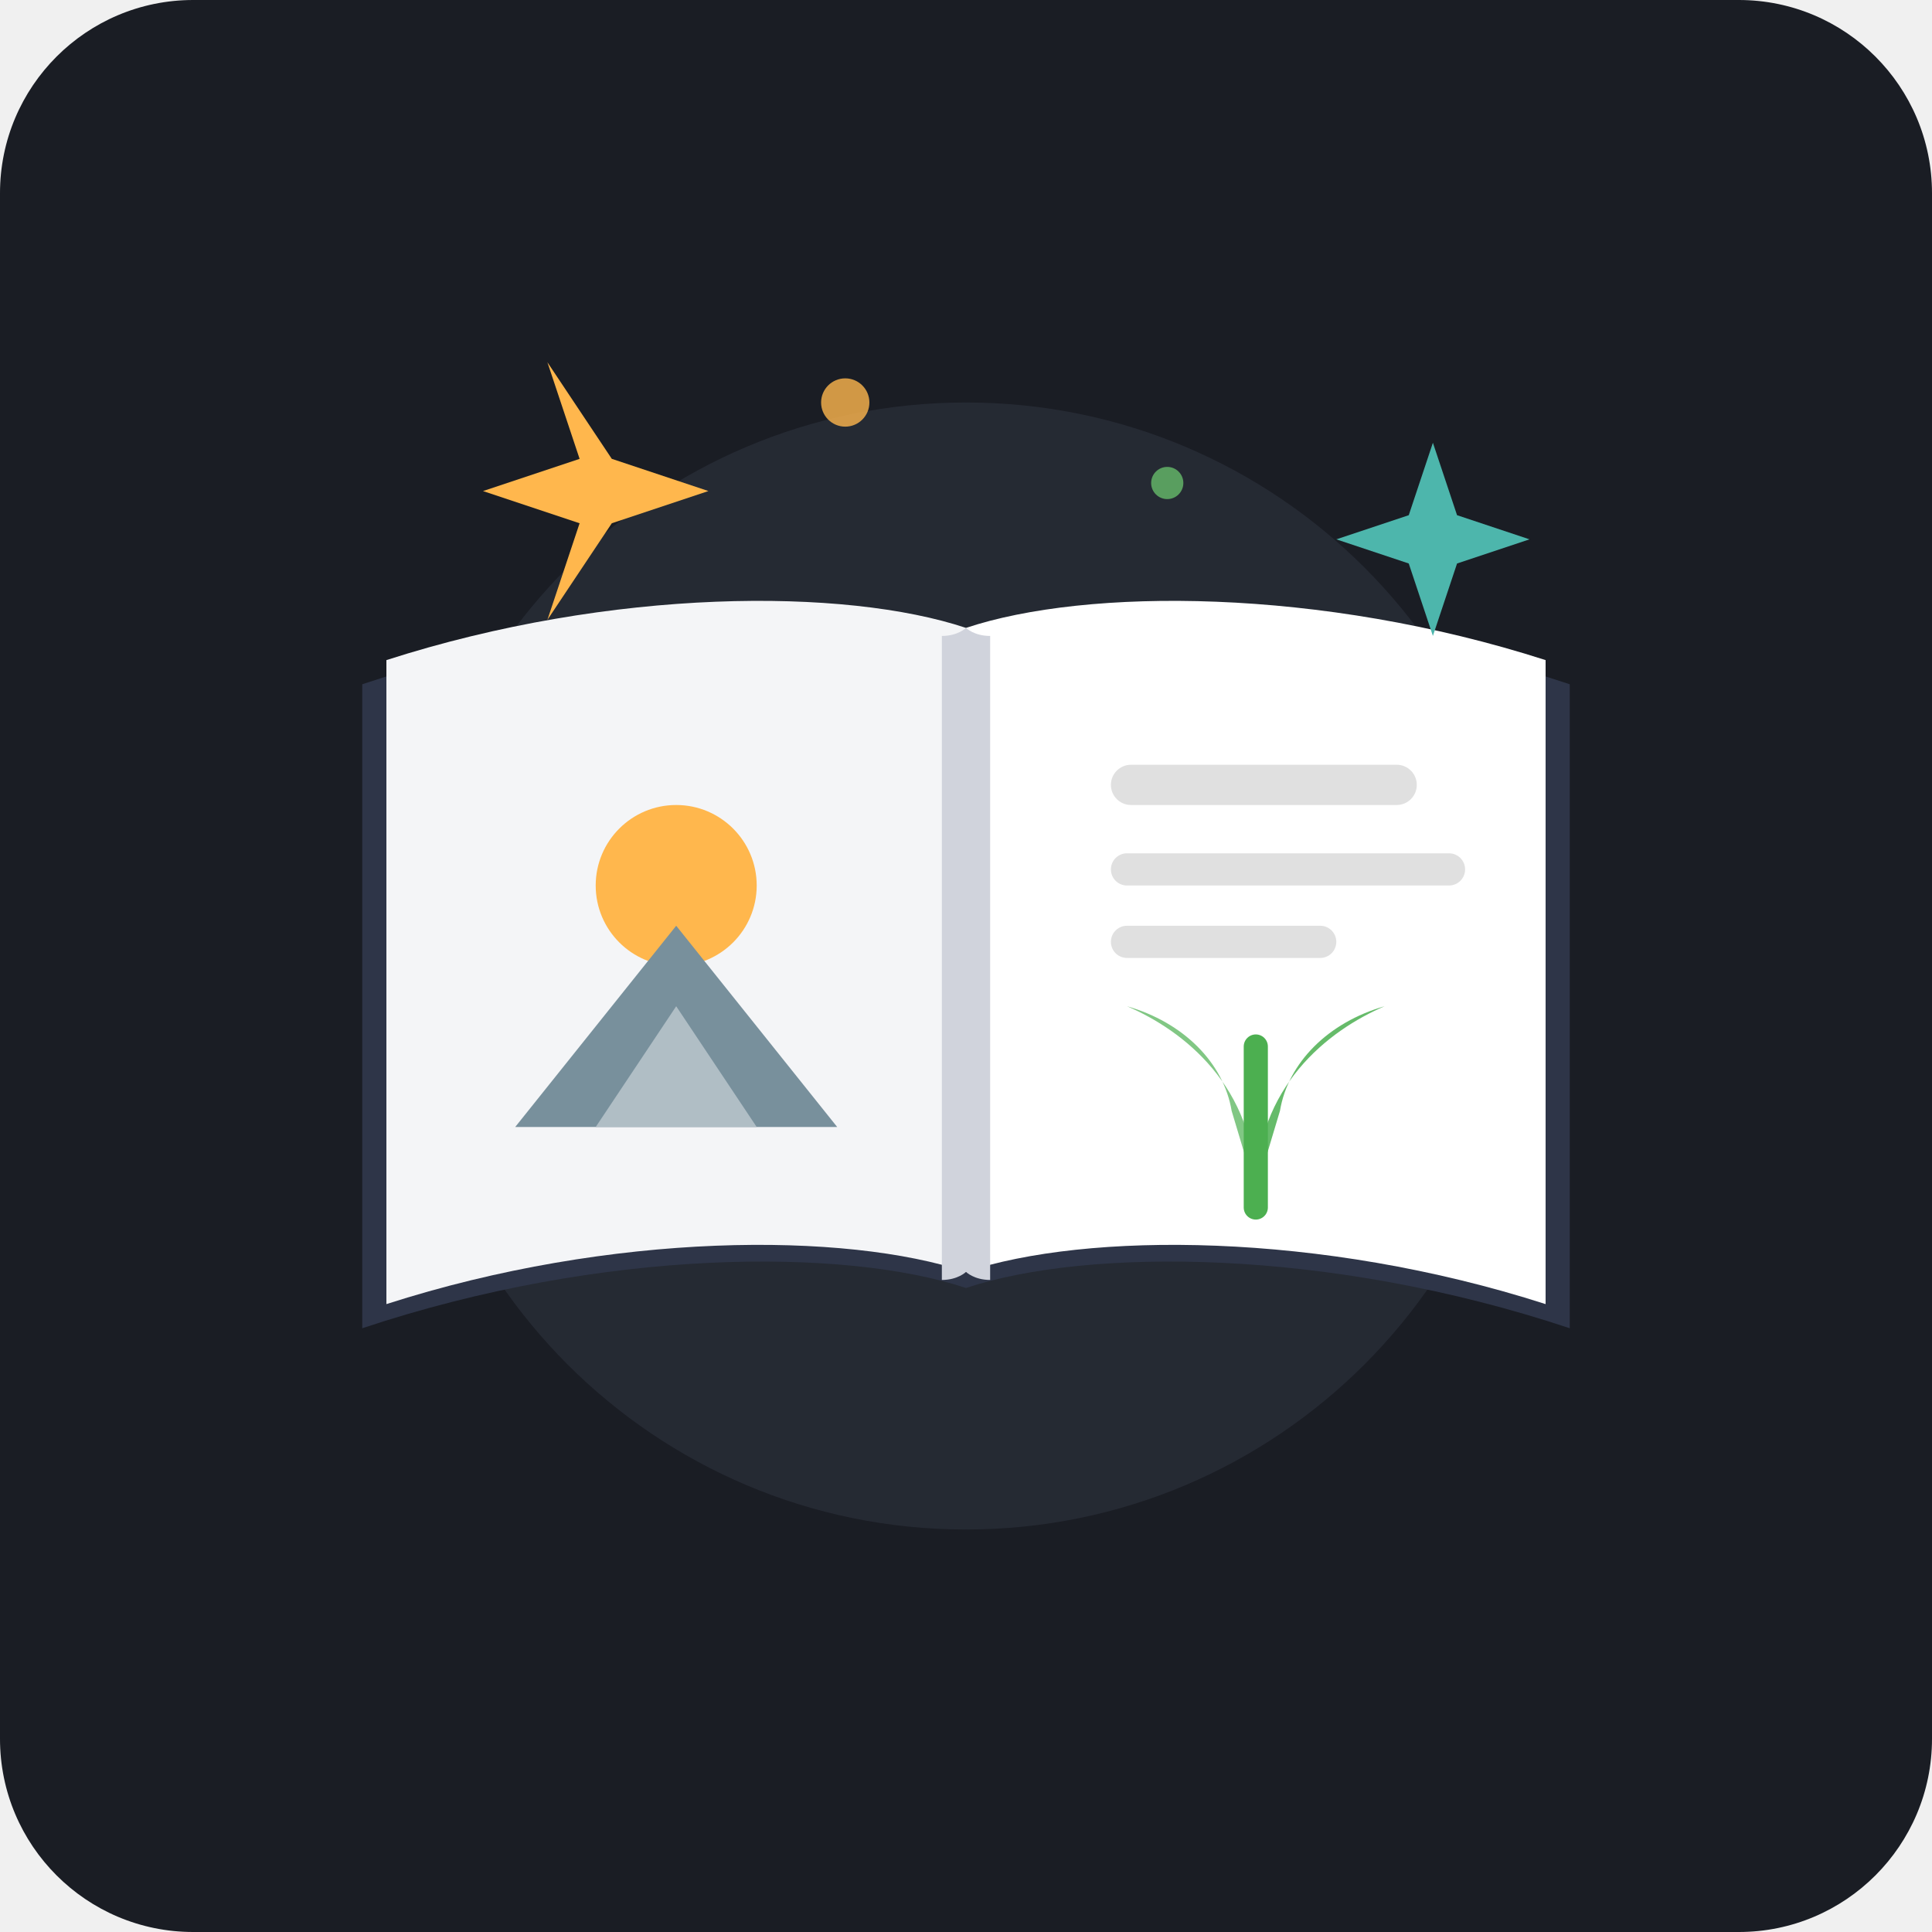
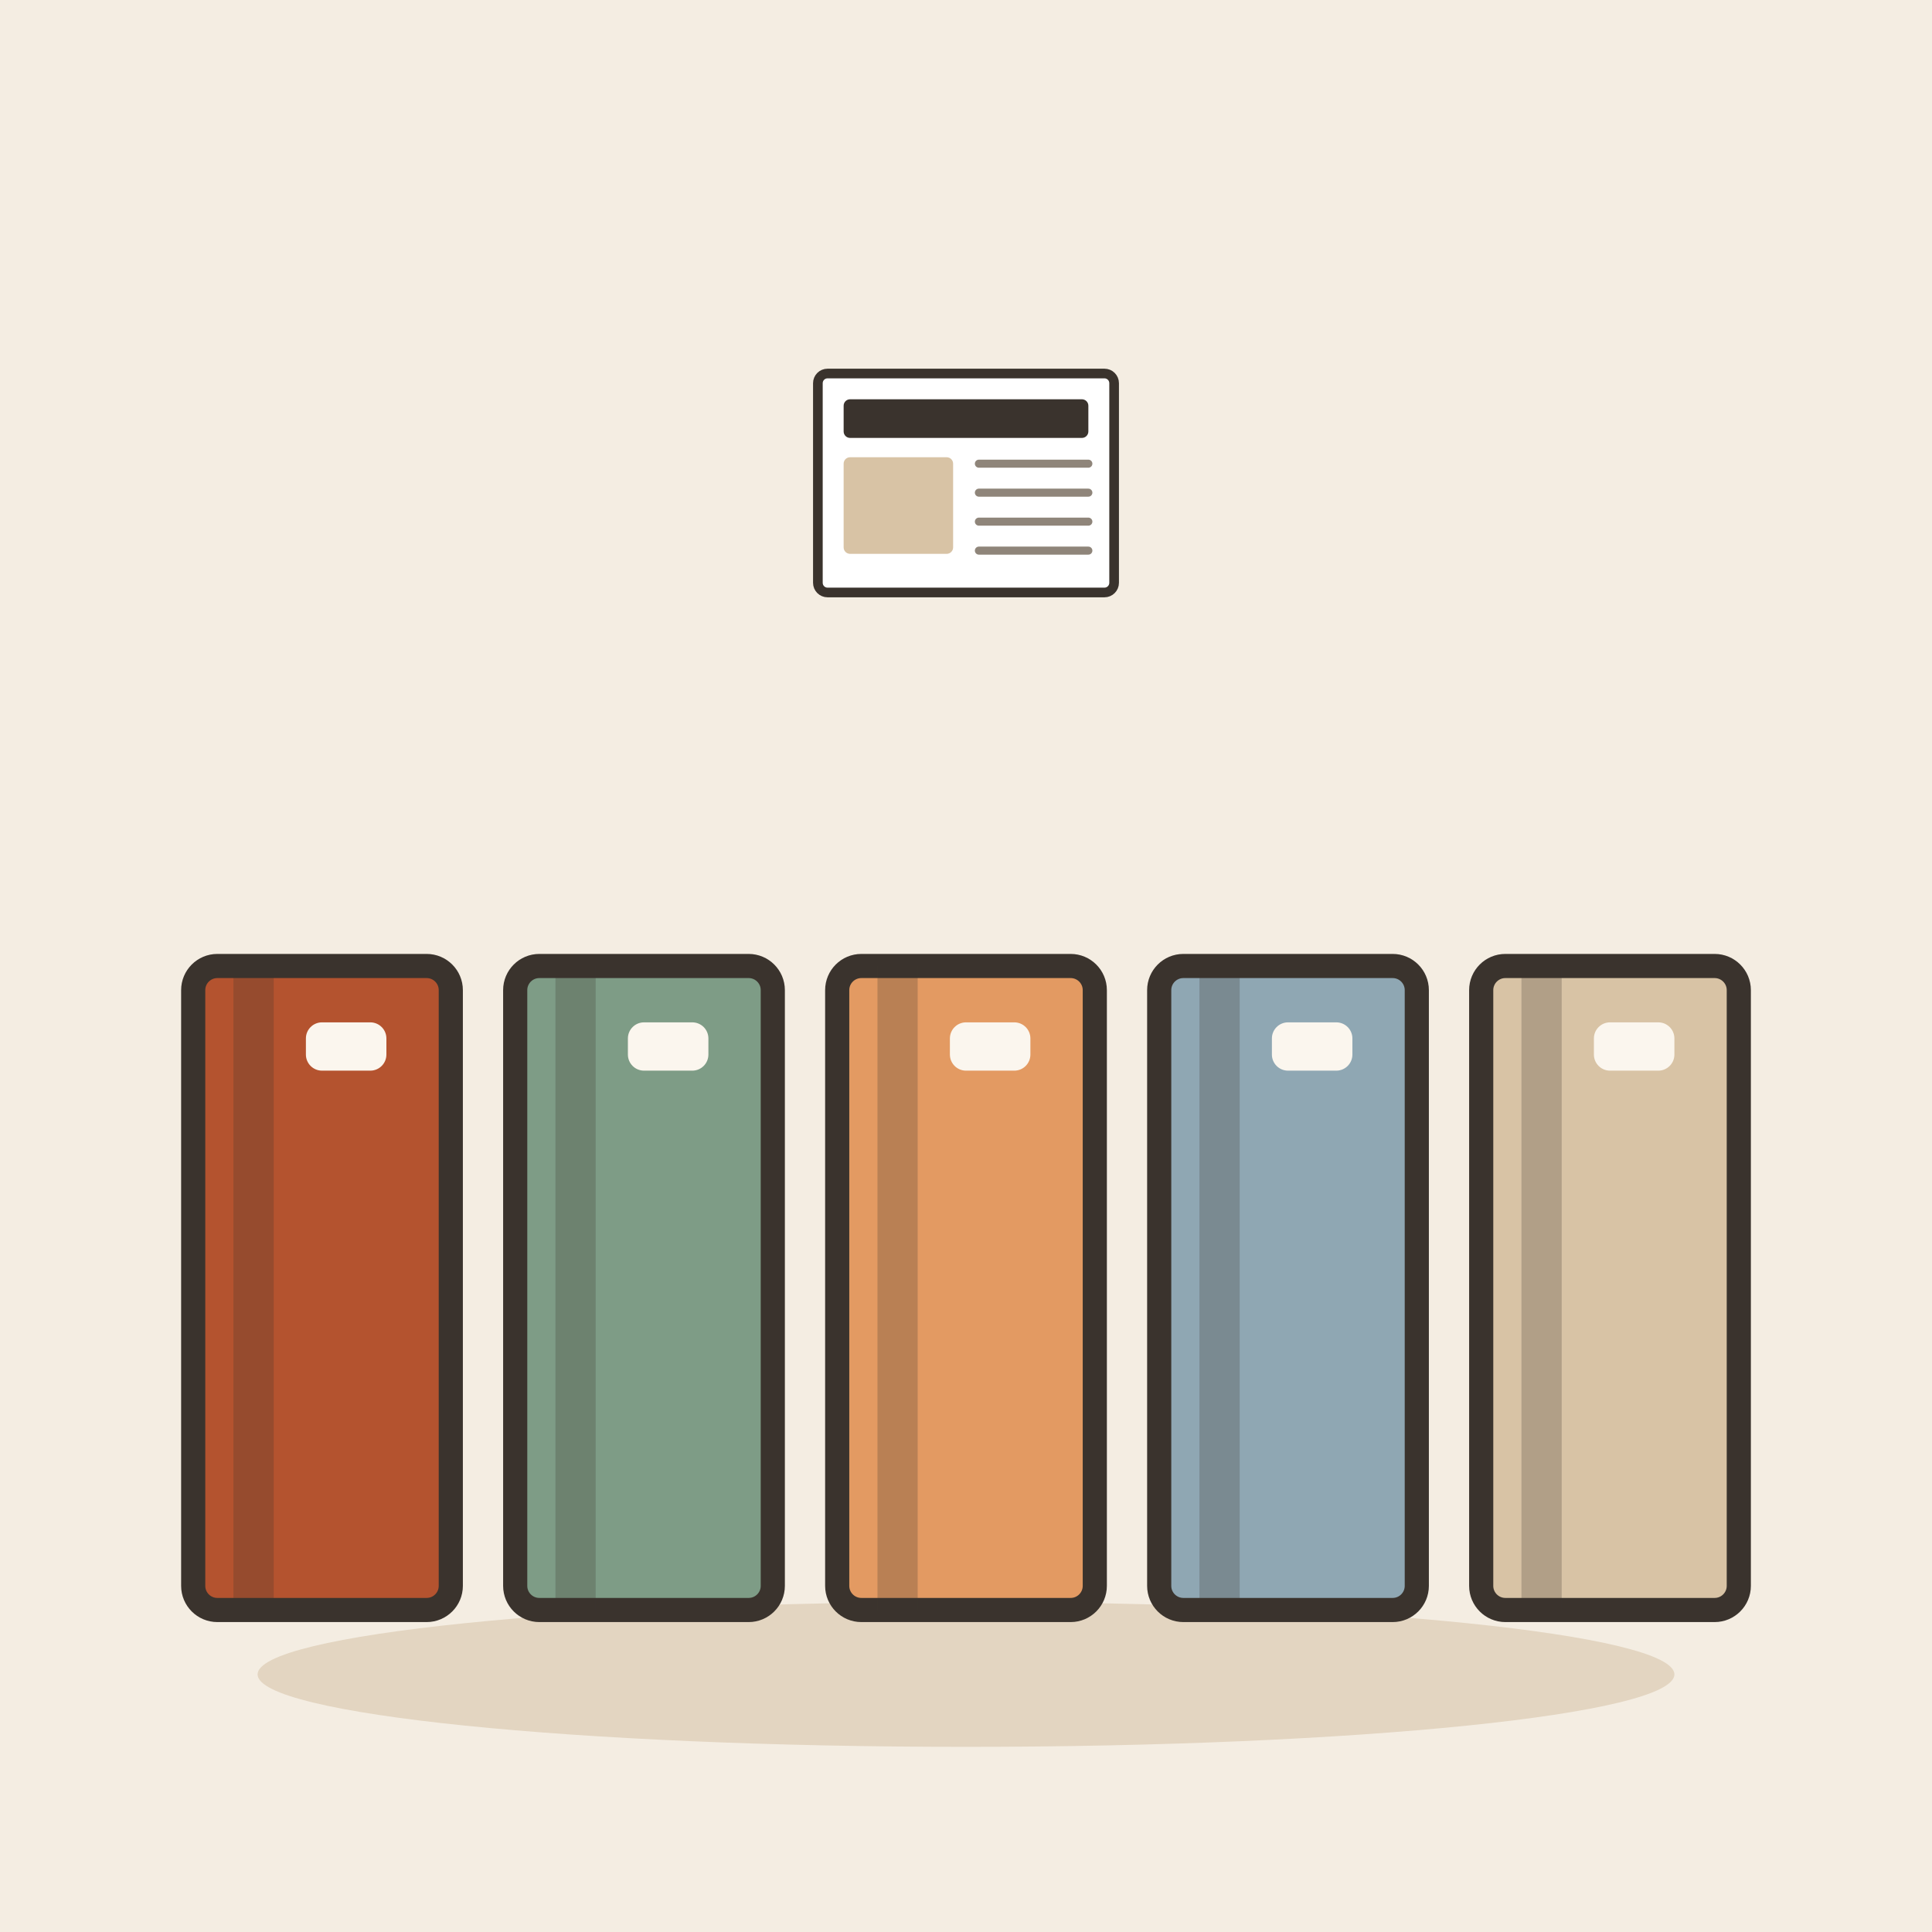
- <svg xmlns="http://www.w3.org/2000/svg" width="240" height="240" viewBox="0 0 240 240">
-   <rect width="240" height="240" rx="24" fill="#1A1D24" />
-   <circle cx="120" cy="120" r="70" fill="#2D323E" opacity="0.6" />
-   <g transform="translate(120, 120)">
-     <path d="M-75 -35 C-45 -45 -15 -45 0 -40 C15 -45 45 -45 75 -35 L75 45 C45 35 15 35 0 40 C-15 35 -45 35 -75 45 Z" fill="#2E3548" />
-     <path d="M-72 -38 C-44 -47 -15 -47 0 -42 L0 38 C-15 33 -44 33 -72 42 Z" fill="#F4F5F7" />
-     <path d="M72 -38 C44 -47 15 -47 0 -42 L0 38 C15 33 44 33 72 42 Z" fill="#FFFFFF" />
-     <path d="M-3 -41 C-1 -41 0 -42 0 -42 C0 -42 1 -41 3 -41 L3 39 C1 39 0 38 0 38 C0 38 -1 39 -3 39 Z" fill="#D0D3DC" />
-     <circle cx="-36" cy="-10" r="10" fill="#FFB74D" />
-     <path d="M-56 20 L-36 -5 L-16 20 Z" fill="#78909C" />
-     <path d="M-46 20 L-36 5 L-26 20 Z" fill="#B0BEC5" />
-     <rect x="18" y="-25" width="38" height="5" rx="2.5" fill="#E0E0E0" />
-     <rect x="18" y="-14" width="44" height="4" rx="2" fill="#E0E0E0" />
-     <rect x="18" y="-5" width="28" height="4" rx="2" fill="#E0E0E0" />
-     <path d="M36 28 C36 15 45 8 52 5 C45 7 40 12 39 18 Z" fill="#66BB6A" />
-     <path d="M36 28 C36 15 27 8 20 5 C27 7 32 12 33 18 Z" fill="#81C784" />
-     <path d="M36 30 L36 10" stroke="#4CAF50" stroke-width="3" stroke-linecap="round" />
-     <path d="M-52 -75 L-48 -63 L-60 -59 L-48 -55 L-52 -43 L-44 -55 L-32 -59 L-44 -63 Z" fill="#FFB74D" />
-     <path d="M58 -65 L61 -56 L70 -53 L61 -50 L58 -41 L55 -50 L46 -53 L55 -56 Z" fill="#4DB6AC" />
-     <circle cx="-15" cy="-70" r="3" fill="#FFB74D" opacity="0.8" />
-     <circle cx="25" cy="-60" r="2" fill="#66BB6A" opacity="0.8" />
+ <svg xmlns="http://www.w3.org/2000/svg" viewBox="0 0 240 240" data-style="editorial">
+   <rect width="240" height="240" fill="#F4EDE2" />
+   <ellipse cx="120" cy="208" rx="88" ry="9" fill="#E3D5C1" />
+   <g transform="translate(40 160)">
+     <rect x="-16" y="-40" width="32" height="80" rx="3" fill="#B4532F" stroke="#3A332D" stroke-width="3" stroke-linecap="round" stroke-linejoin="round" />
+     <rect x="-11" y="-40" width="5" height="80" rx="0" fill="#3A332D" opacity="0.25" />
+     <rect x="-2" y="-33" width="10" height="6" rx="2" fill="#FBF6EE" />
+   </g>
+   <g transform="translate(80 160)">
+     <rect x="-16" y="-40" width="32" height="80" rx="3" fill="#7E9C86" stroke="#3A332D" stroke-width="3" stroke-linecap="round" stroke-linejoin="round" />
+     <rect x="-11" y="-40" width="5" height="80" rx="0" fill="#3A332D" opacity="0.25" />
+     <rect x="-2" y="-33" width="10" height="6" rx="2" fill="#FBF6EE" />
+   </g>
+   <g transform="translate(120 160)">
+     <rect x="-16" y="-40" width="32" height="80" rx="3" fill="#E39A62" stroke="#3A332D" stroke-width="3" stroke-linecap="round" stroke-linejoin="round" />
+     <rect x="-11" y="-40" width="5" height="80" rx="0" fill="#3A332D" opacity="0.25" />
+     <rect x="-2" y="-33" width="10" height="6" rx="2" fill="#FBF6EE" />
+   </g>
+   <g transform="translate(160 160)">
+     <rect x="-16" y="-40" width="32" height="80" rx="3" fill="#8FA7B3" stroke="#3A332D" stroke-width="3" stroke-linecap="round" stroke-linejoin="round" />
+     <rect x="-11" y="-40" width="5" height="80" rx="0" fill="#3A332D" opacity="0.25" />
+     <rect x="-2" y="-33" width="10" height="6" rx="2" fill="#FBF6EE" />
+   </g>
+   <g transform="translate(200 160)">
+     <rect x="-16" y="-40" width="32" height="80" rx="3" fill="#D8C3A5" stroke="#3A332D" stroke-width="3" stroke-linecap="round" stroke-linejoin="round" />
+     <rect x="-11" y="-40" width="5" height="80" rx="0" fill="#3A332D" opacity="0.25" />
+     <rect x="-2" y="-33" width="10" height="6" rx="2" fill="#FBF6EE" />
+   </g>
+   <g transform="translate(120 60) scale(0.4 0.4)">
+     <rect x="-46" y="-34" width="92" height="68" rx="3" fill="#FFFFFF" stroke="#3A332D" stroke-width="3" stroke-linecap="round" stroke-linejoin="round" />
+     <rect x="-38" y="-26" width="76" height="12" rx="2" fill="#3A332D" />
+     <rect x="-38" y="-8" width="34" height="30" rx="2" fill="#D8C3A5" />
+     <path d="M4 -6L38 -6" stroke="#8F857A" stroke-width="2.5" stroke-linecap="round" fill="none" />
+     <path d="M4 3L38 3" stroke="#8F857A" stroke-width="2.5" stroke-linecap="round" fill="none" />
+     <path d="M4 12L38 12" stroke="#8F857A" stroke-width="2.5" stroke-linecap="round" fill="none" />
+     <path d="M4 21L38 21" stroke="#8F857A" stroke-width="2.5" stroke-linecap="round" fill="none" />
  </g>
</svg>
